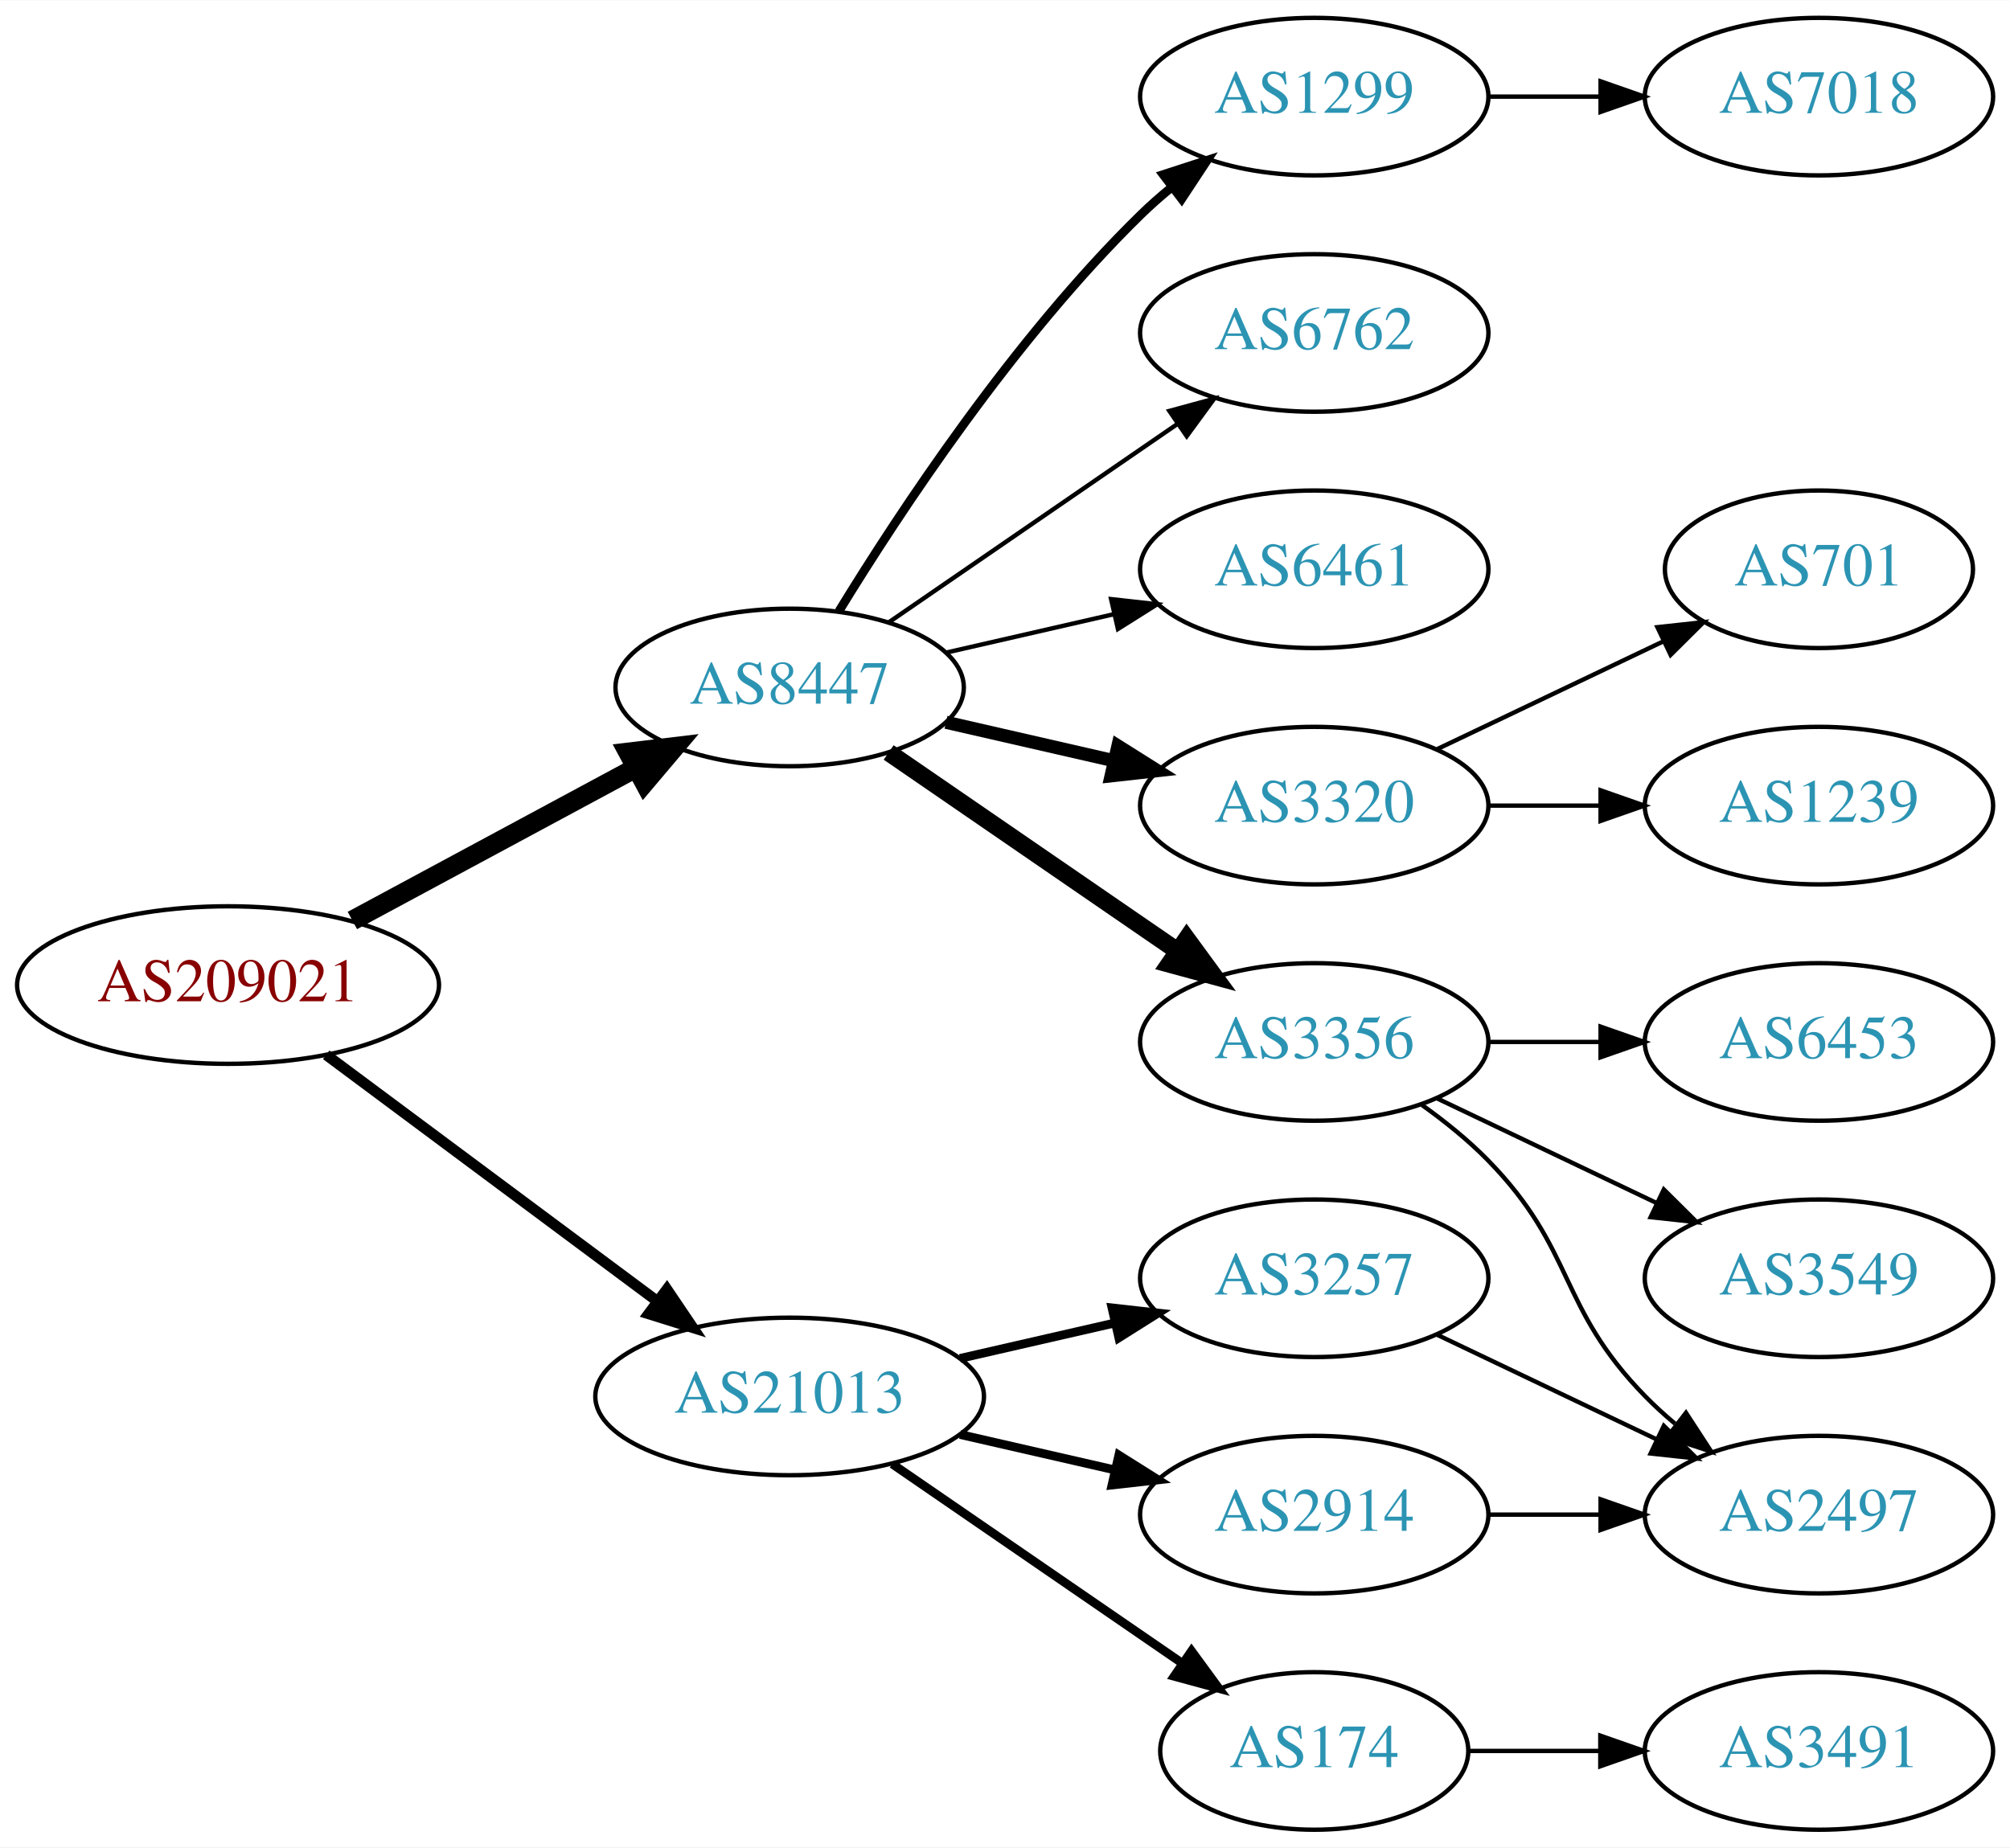
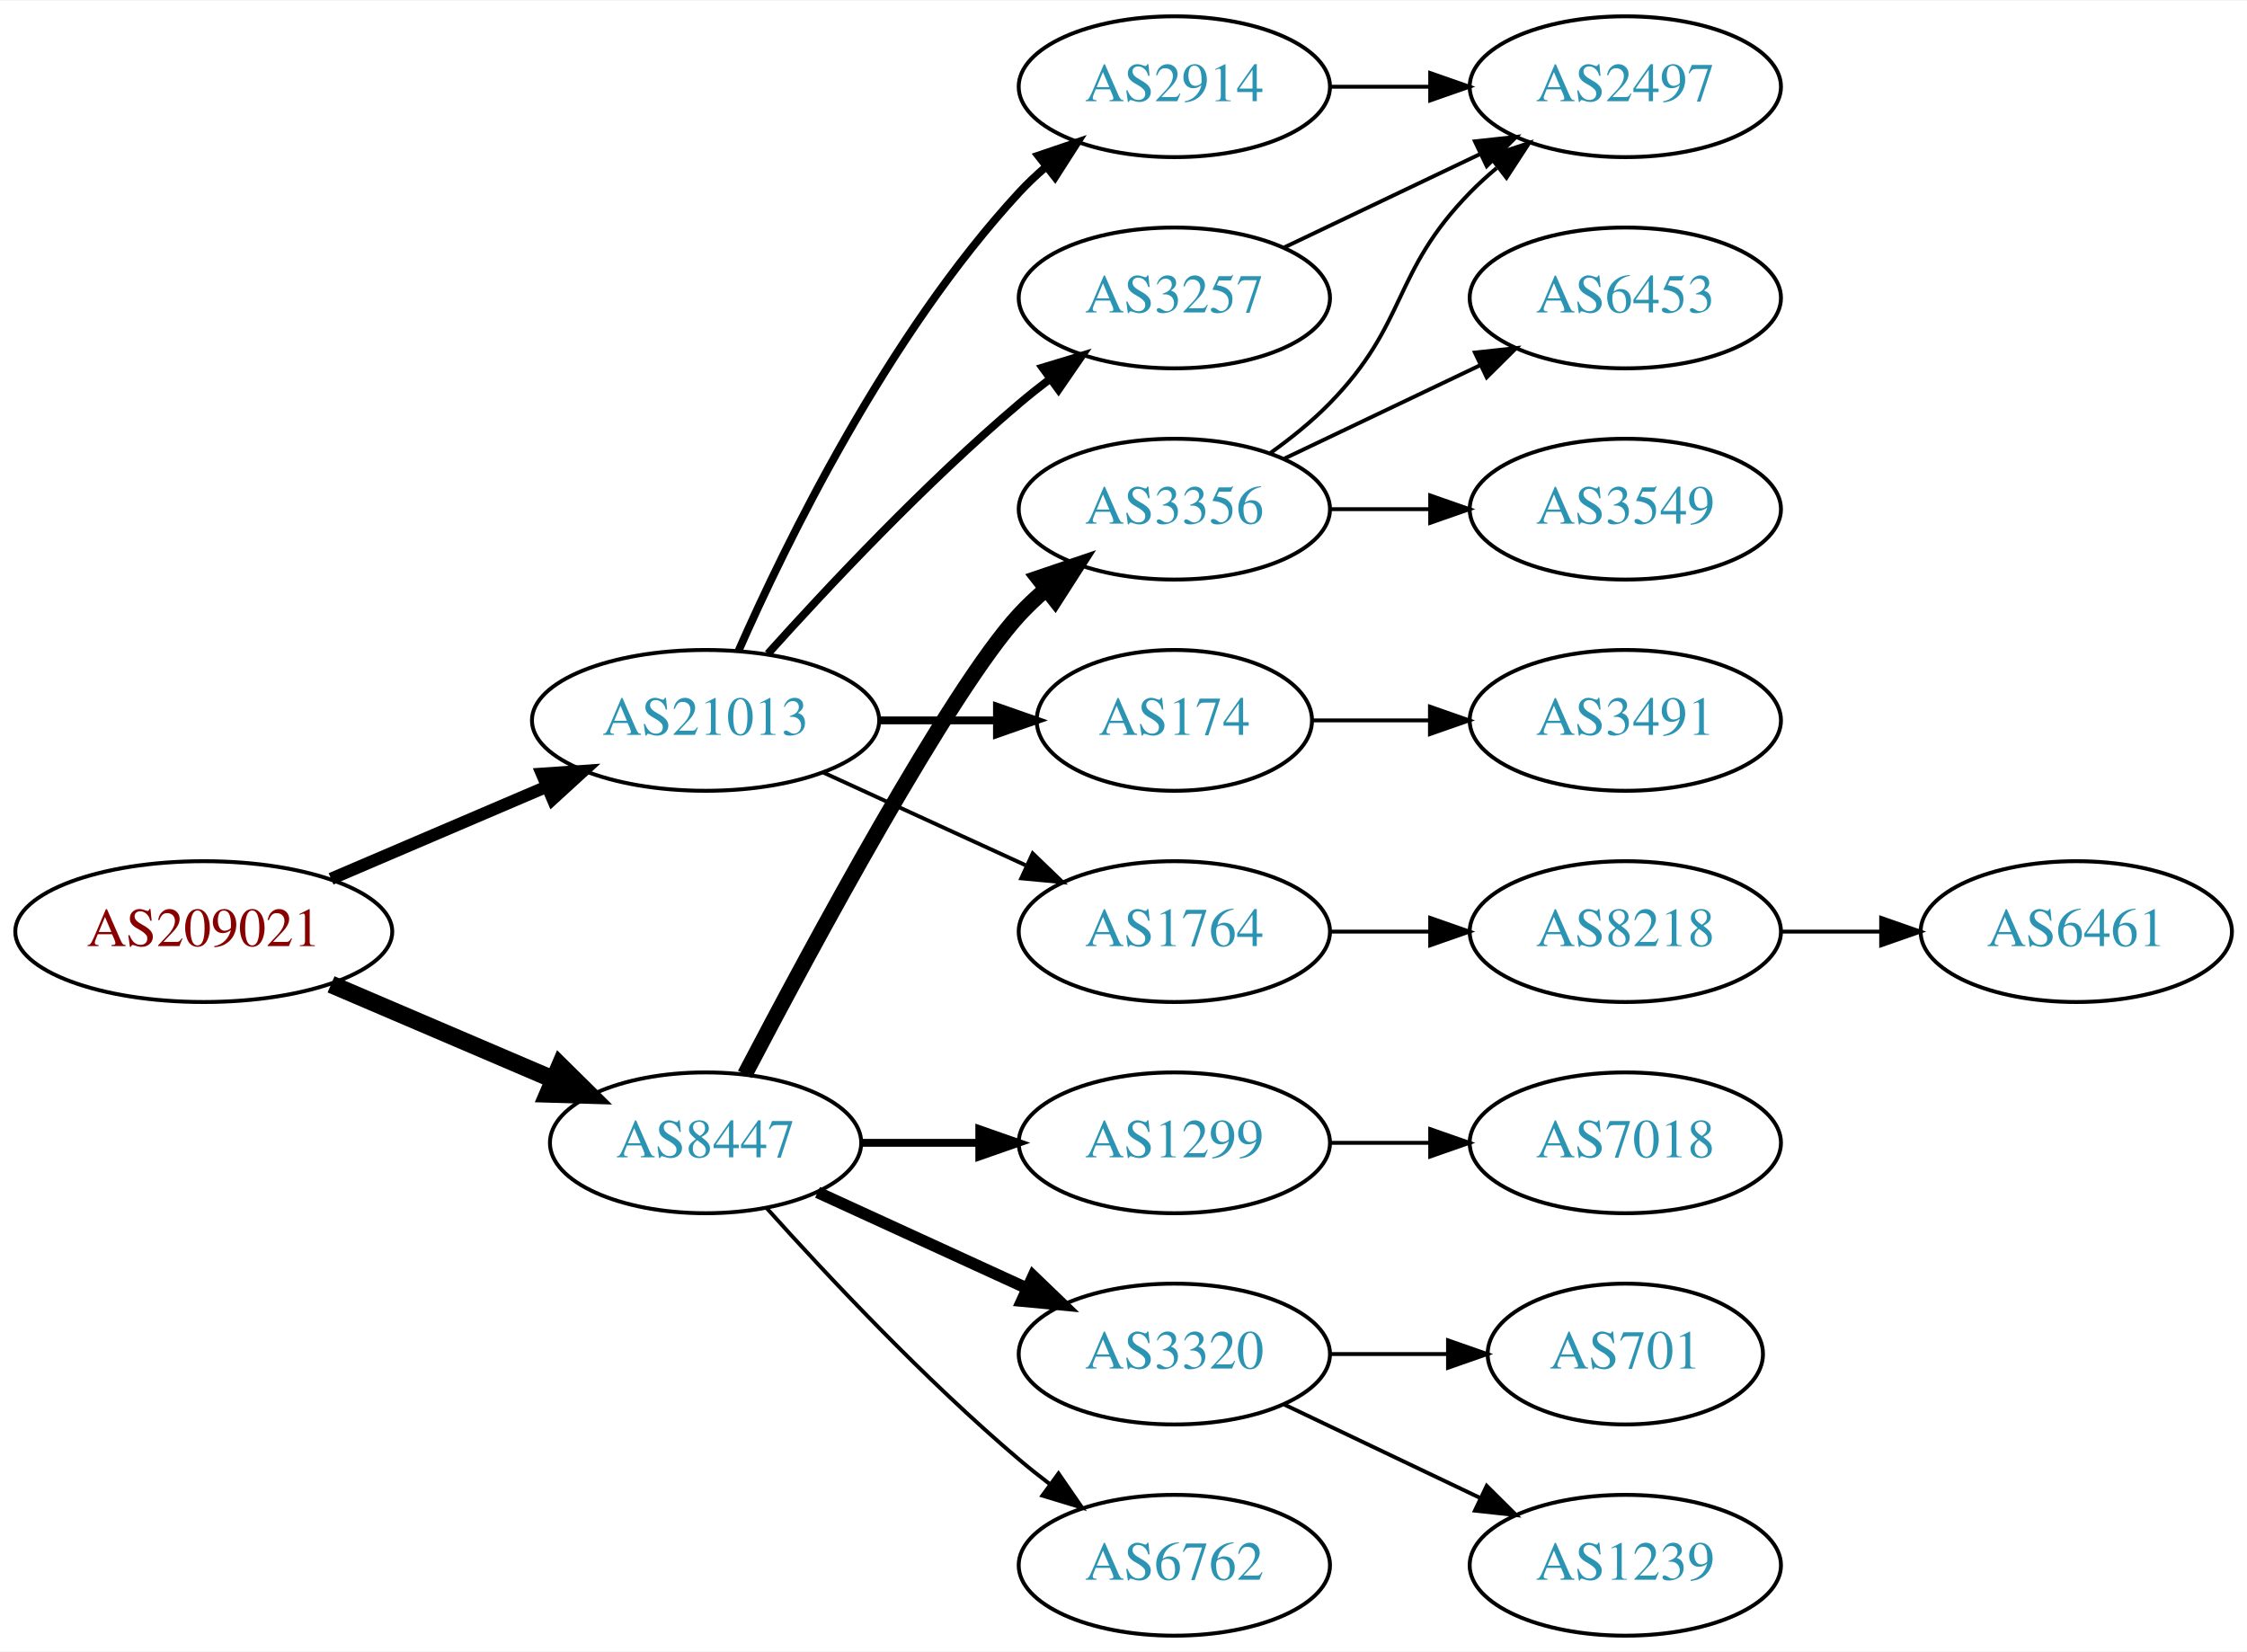
- <svg xmlns="http://www.w3.org/2000/svg" xmlns:xlink="http://www.w3.org/1999/xlink" width="459pt" height="422pt" viewBox="0.00 0.00 459.17 422.00">
+ <svg xmlns="http://www.w3.org/2000/svg" xmlns:xlink="http://www.w3.org/1999/xlink" width="574pt" height="422pt" viewBox="0.00 0.00 574.46 422.00">
  <g id="graph0" class="graph" transform="scale(1 1) rotate(0) translate(4 418)">
-     <polygon fill="white" stroke="none" points="-4,4 -4,-418 455.17,-418 455.17,4 -4,4" />
+     <polygon fill="white" stroke="none" points="-4,4 -4,-418 570.463,-418 570.463,4 -4,4" />
    <g id="node1" class="node">
      <g id="a_node1">
        <a xlink:href="/asn/209021" xlink:title="AS209021 ~ PBS-Logitek Dienstleistungen GmbH [AT]">
-           <ellipse fill="#ffffff" stroke="black" cx="48.096" cy="-193" rx="48.192" ry="18" />
-           <text text-anchor="middle" x="48.096" y="-189.3" font-family="Times,serif" font-size="14.00" fill="#880000">AS209021</text>
+           <ellipse fill="#ffffff" stroke="black" cx="48.096" cy="-180" rx="48.192" ry="18" />
+           <text text-anchor="middle" x="48.096" y="-176.3" font-family="Times,serif" font-size="14.00" fill="#880000">AS209021</text>
        </a>
      </g>
    </g>
    <g id="node2" class="node">
      <g id="a_node2">
        <a xlink:href="/asn/8447" xlink:title="AS8447 ~ A1 Telekom Austria AG [AT]">
-           <ellipse fill="#ffffff" stroke="black" cx="176.388" cy="-261" rx="39.794" ry="18" />
-           <text text-anchor="middle" x="176.388" y="-257.3" font-family="Times,serif" font-size="14.00" fill="#2c94b3">AS8447</text>
+           <ellipse fill="#ffffff" stroke="black" cx="176.388" cy="-126" rx="39.794" ry="18" />
+           <text text-anchor="middle" x="176.388" y="-122.3" font-family="Times,serif" font-size="14.00" fill="#2c94b3">AS8447</text>
        </a>
      </g>
    </g>
    <g id="edge1" class="edge">
-       <path fill="none" stroke="black" stroke-width="4.5" d="M76.499,-207.755C95.498,-217.985 120.934,-231.68 141.251,-242.62" />
-       <polygon fill="black" stroke="black" stroke-width="4.5" points="139.512,-246.155 150.184,-247.429 143.246,-239.222 139.512,-246.155" />
+       <path fill="none" stroke="black" stroke-width="4.5" d="M80.639,-166.513C97.776,-159.185 119.097,-150.069 137.172,-142.34" />
+       <polygon fill="black" stroke="black" stroke-width="4.5" points="139.186,-145.762 146.832,-138.21 136.089,-138.521 139.186,-145.762" />
    </g>
    <g id="node3" class="node">
      <g id="a_node3">
        <a xlink:href="/asn/21013" xlink:title="AS21013 ~ Wels, AT [AT]">
-           <ellipse fill="#ffffff" stroke="black" cx="176.388" cy="-99" rx="44.393" ry="18" />
-           <text text-anchor="middle" x="176.388" y="-95.3" font-family="Times,serif" font-size="14.00" fill="#2c94b3">AS21013</text>
+           <ellipse fill="#ffffff" stroke="black" cx="176.388" cy="-234" rx="44.393" ry="18" />
+           <text text-anchor="middle" x="176.388" y="-230.3" font-family="Times,serif" font-size="14.00" fill="#2c94b3">AS21013</text>
        </a>
      </g>
    </g>
    <g id="edge2" class="edge">
-       <path fill="none" stroke="black" stroke-width="2.455" d="M70.519,-177.054C91.328,-161.566 123.078,-137.934 146.192,-120.731" />
-       <polygon fill="black" stroke="black" stroke-width="2.455" points="148.348,-123.489 154.28,-114.71 144.169,-117.873 148.348,-123.489" />
+       <path fill="none" stroke="black" stroke-width="3.15" d="M80.639,-193.487C97.283,-200.604 117.873,-209.408 135.604,-216.989" />
+       <polygon fill="black" stroke="black" stroke-width="3.15" points="134.545,-220.343 145.116,-221.057 137.297,-213.907 134.545,-220.343" />
    </g>
    <g id="node4" class="node">
      <g id="a_node4">
-         <a xlink:href="/asn/3320" xlink:title="AS3320 ~ DTAG [DE]">
-           <ellipse fill="#ffffff" stroke="black" cx="296.23" cy="-234" rx="39.794" ry="18" />
-           <text text-anchor="middle" x="296.23" y="-230.3" font-family="Times,serif" font-size="14.00" fill="#2c94b3">AS3320</text>
+         <a xlink:href="/asn/3356" xlink:title="AS3356 ~ Level 3 Parent, LLC [US]">
+           <ellipse fill="#ffffff" stroke="black" cx="296.23" cy="-288" rx="39.794" ry="18" />
+           <text text-anchor="middle" x="296.23" y="-284.3" font-family="Times,serif" font-size="14.00" fill="#2c94b3">AS3356</text>
        </a>
      </g>
    </g>
    <g id="edge3" class="edge">
-       <path fill="none" stroke="black" stroke-width="3" d="M212.107,-253.045C224.107,-250.296 237.728,-247.175 250.42,-244.267" />
-       <polygon fill="black" stroke="black" stroke-width="3" points="251.386,-247.636 260.352,-241.991 249.823,-240.813 251.386,-247.636" />
+       <path fill="none" stroke="black" stroke-width="4" d="M186.443,-143.501C203.186,-175.482 238.884,-241.838 256.584,-261 258.614,-263.198 260.853,-265.319 263.199,-267.34" />
+       <polygon fill="black" stroke="black" stroke-width="4" points="261.411,-270.386 271.443,-273.794 265.726,-264.874 261.411,-270.386" />
    </g>
    <g id="node5" class="node">
      <g id="a_node5">
-         <a xlink:href="/asn/3356" xlink:title="AS3356 ~ Level 3 Parent, LLC [US]">
-           <ellipse fill="#ffffff" stroke="black" cx="296.23" cy="-180" rx="39.794" ry="18" />
-           <text text-anchor="middle" x="296.23" y="-176.3" font-family="Times,serif" font-size="14.00" fill="#2c94b3">AS3356</text>
+         <a xlink:href="/asn/1299" xlink:title="AS1299 ~ Telia Carrier [EU]">
+           <ellipse fill="#ffffff" stroke="black" cx="296.23" cy="-126" rx="39.794" ry="18" />
+           <text text-anchor="middle" x="296.23" y="-122.3" font-family="Times,serif" font-size="14.00" fill="#2c94b3">AS1299</text>
        </a>
      </g>
    </g>
    <g id="edge4" class="edge">
-       <path fill="none" stroke="black" stroke-width="4" d="M199.002,-246.143C217.49,-233.435 244.304,-215.005 264.934,-200.825" />
-       <polygon fill="black" stroke="black" stroke-width="4" points="267.096,-203.586 273.354,-195.037 263.13,-197.817 267.096,-203.586" />
+       <path fill="none" stroke="black" stroke-width="2" d="M216.3,-126C225.854,-126 236.203,-126 246.166,-126" />
+       <polygon fill="black" stroke="black" stroke-width="2" points="246.358,-129.5 256.358,-126 246.358,-122.5 246.358,-129.5" />
    </g>
    <g id="node6" class="node">
      <g id="a_node6">
-         <a xlink:href="/asn/1299" xlink:title="AS1299 ~ Telia Carrier [EU]">
-           <ellipse fill="#ffffff" stroke="black" cx="296.23" cy="-396" rx="39.794" ry="18" />
-           <text text-anchor="middle" x="296.23" y="-392.3" font-family="Times,serif" font-size="14.00" fill="#2c94b3">AS1299</text>
+         <a xlink:href="/asn/3320" xlink:title="AS3320 ~ DTAG [DE]">
+           <ellipse fill="#ffffff" stroke="black" cx="296.23" cy="-72" rx="39.794" ry="18" />
+           <text text-anchor="middle" x="296.23" y="-68.3" font-family="Times,serif" font-size="14.00" fill="#2c94b3">AS3320</text>
        </a>
      </g>
    </g>
    <g id="edge5" class="edge">
-       <path fill="none" stroke="black" stroke-width="2" d="M187.653,-278.44C201.462,-300.991 227.651,-340.722 256.584,-369 258.724,-371.092 261.041,-373.137 263.441,-375.106" />
-       <polygon fill="black" stroke="black" stroke-width="2" points="261.708,-378.185 271.782,-381.464 265.951,-372.618 261.708,-378.185" />
+       <path fill="none" stroke="black" stroke-width="3" d="M205.016,-113.339C220.973,-106.027 241.244,-96.739 258.527,-88.819" />
+       <polygon fill="black" stroke="black" stroke-width="3" points="260.141,-91.929 267.774,-84.581 257.225,-85.565 260.141,-91.929" />
    </g>
    <g id="node7" class="node">
      <g id="a_node7">
        <a xlink:href="/asn/6762" xlink:title="AS6762 ~ TELECOM ITALIA SPARKLE S.p.A. [IT]">
-           <ellipse fill="#ffffff" stroke="black" cx="296.23" cy="-342" rx="39.794" ry="18" />
-           <text text-anchor="middle" x="296.23" y="-338.3" font-family="Times,serif" font-size="14.00" fill="#2c94b3">AS6762</text>
+           <ellipse fill="#ffffff" stroke="black" cx="296.23" cy="-18" rx="39.794" ry="18" />
+           <text text-anchor="middle" x="296.23" y="-14.3" font-family="Times,serif" font-size="14.00" fill="#2c94b3">AS6762</text>
        </a>
      </g>
    </g>
    <g id="edge6" class="edge">
-       <path fill="none" stroke="black" d="M199.002,-275.857C217.49,-288.565 244.304,-306.995 264.934,-321.175" />
-       <polygon fill="black" stroke="black" points="263.13,-324.183 273.354,-326.963 267.096,-318.414 263.13,-324.183" />
-     </g>
-     <g id="node8" class="node">
-       <g id="a_node8">
-         <a xlink:href="/asn/6461" xlink:title="AS6461 ~ Zayo Bandwidth [US]">
-           <ellipse fill="#ffffff" stroke="black" cx="296.23" cy="-288" rx="39.794" ry="18" />
-           <text text-anchor="middle" x="296.23" y="-284.3" font-family="Times,serif" font-size="14.00" fill="#2c94b3">AS6461</text>
-         </a>
-       </g>
-     </g>
-     <g id="edge7" class="edge">
-       <path fill="none" stroke="black" d="M212.107,-268.955C224.107,-271.704 237.728,-274.825 250.42,-277.733" />
-       <polygon fill="black" stroke="black" points="249.823,-281.187 260.352,-280.009 251.386,-274.364 249.823,-281.187" />
+       <path fill="none" stroke="black" d="M192.034,-109.275C207.334,-92.235 232.432,-65.477 256.584,-45 259.081,-42.883 261.741,-40.768 264.453,-38.707" />
+       <polygon fill="black" stroke="black" points="266.619,-41.459 272.629,-32.734 262.489,-35.806 266.619,-41.459" />
+     </g>
+     <g id="node14" class="node">
+       <g id="a_node14">
+         <a xlink:href="/asn/174" xlink:title="AS174 ~ Cogent Communications [US]">
+           <ellipse fill="#ffffff" stroke="black" cx="296.23" cy="-234" rx="35.194" ry="18" />
+           <text text-anchor="middle" x="296.23" y="-230.3" font-family="Times,serif" font-size="14.00" fill="#2c94b3">AS174</text>
+         </a>
+       </g>
+     </g>
+     <g id="edge13" class="edge">
+       <path fill="none" stroke="black" stroke-width="2" d="M220.599,-234C230.447,-234 240.926,-234 250.823,-234" />
+       <polygon fill="black" stroke="black" stroke-width="2" points="250.875,-237.5 260.875,-234 250.875,-230.5 250.875,-237.5" />
    </g>
    <g id="node15" class="node">
      <g id="a_node15">
-         <a xlink:href="/asn/2914" xlink:title="AS2914 ~ NTT America, Inc. [US]">
-           <ellipse fill="#ffffff" stroke="black" cx="296.23" cy="-72" rx="39.794" ry="18" />
-           <text text-anchor="middle" x="296.23" y="-68.3" font-family="Times,serif" font-size="14.00" fill="#2c94b3">AS2914</text>
+         <a xlink:href="/asn/1764" xlink:title="AS1764 ~ NEXTLAYER-AS [AT]">
+           <ellipse fill="#ffffff" stroke="black" cx="296.23" cy="-180" rx="39.794" ry="18" />
+           <text text-anchor="middle" x="296.23" y="-176.3" font-family="Times,serif" font-size="14.00" fill="#2c94b3">AS1764</text>
        </a>
      </g>
    </g>
    <g id="edge14" class="edge">
-       <path fill="none" stroke="black" stroke-width="2" d="M215.322,-90.308C226.563,-87.733 238.976,-84.889 250.599,-82.226" />
-       <polygon fill="black" stroke="black" stroke-width="2" points="251.595,-85.588 260.56,-79.944 250.031,-78.765 251.595,-85.588" />
+       <path fill="none" stroke="black" d="M206.517,-220.652C222.128,-213.498 241.526,-204.609 258.198,-196.97" />
+       <polygon fill="black" stroke="black" points="260.017,-199.986 267.65,-192.638 257.101,-193.622 260.017,-199.986" />
    </g>
    <g id="node16" class="node">
      <g id="a_node16">
-         <a xlink:href="/asn/174" xlink:title="AS174 ~ Cogent Communications [US]">
-           <ellipse fill="#ffffff" stroke="black" cx="296.23" cy="-18" rx="35.194" ry="18" />
-           <text text-anchor="middle" x="296.23" y="-14.3" font-family="Times,serif" font-size="14.00" fill="#2c94b3">AS174</text>
+         <a xlink:href="/asn/2914" xlink:title="AS2914 ~ NTT America, Inc. [US]">
+           <ellipse fill="#ffffff" stroke="black" cx="296.23" cy="-396" rx="39.794" ry="18" />
+           <text text-anchor="middle" x="296.23" y="-392.3" font-family="Times,serif" font-size="14.00" fill="#2c94b3">AS2914</text>
        </a>
      </g>
    </g>
    <g id="edge15" class="edge">
-       <path fill="none" stroke="black" stroke-width="2" d="M199.83,-83.574C218.645,-70.641 245.642,-52.085 266.118,-38.01" />
-       <polygon fill="black" stroke="black" stroke-width="2" points="268.193,-40.831 274.451,-32.282 264.228,-35.063 268.193,-40.831" />
+       <path fill="none" stroke="black" stroke-width="2" d="M184.803,-251.761C196.872,-279.183 222.843,-332.473 256.584,-369 258.614,-371.198 260.853,-373.319 263.199,-375.34" />
+       <polygon fill="black" stroke="black" stroke-width="2" points="261.411,-378.386 271.443,-381.794 265.726,-372.874 261.411,-378.386" />
    </g>
    <g id="node17" class="node">
      <g id="a_node17">
        <a xlink:href="/asn/3257" xlink:title="AS3257 ~ GTT [DE]">
-           <ellipse fill="#ffffff" stroke="black" cx="296.23" cy="-126" rx="39.794" ry="18" />
-           <text text-anchor="middle" x="296.23" y="-122.3" font-family="Times,serif" font-size="14.00" fill="#2c94b3">AS3257</text>
+           <ellipse fill="#ffffff" stroke="black" cx="296.23" cy="-342" rx="39.794" ry="18" />
+           <text text-anchor="middle" x="296.23" y="-338.3" font-family="Times,serif" font-size="14.00" fill="#2c94b3">AS3257</text>
        </a>
      </g>
    </g>
    <g id="edge16" class="edge">
-       <path fill="none" stroke="black" stroke-width="2" d="M215.322,-107.692C226.563,-110.267 238.976,-113.111 250.599,-115.774" />
-       <polygon fill="black" stroke="black" stroke-width="2" points="250.031,-119.235 260.56,-118.057 251.595,-112.412 250.031,-119.235" />
+       <path fill="none" stroke="black" stroke-width="2" d="M192.32,-251.044C207.646,-268.097 232.582,-294.65 256.584,-315 259.081,-317.117 261.741,-319.232 264.453,-321.293" />
+       <polygon fill="black" stroke="black" stroke-width="2" points="262.489,-324.194 272.629,-327.266 266.619,-318.541 262.489,-324.194" />
+     </g>
+     <g id="node8" class="node">
+       <g id="a_node8">
+         <a xlink:href="/asn/6453" xlink:title="AS6453 ~ TATA COMMUNICATIONS (AMERICA) INC [US]">
+           <ellipse fill="#ffffff" stroke="black" cx="411.523" cy="-342" rx="39.794" ry="18" />
+           <text text-anchor="middle" x="411.523" y="-338.3" font-family="Times,serif" font-size="14.00" fill="#2c94b3">AS6453</text>
+         </a>
+       </g>
+     </g>
+     <g id="edge7" class="edge">
+       <path fill="none" stroke="black" d="M324.367,-300.934C339.361,-308.081 358.182,-317.052 374.405,-324.785" />
+       <polygon fill="black" stroke="black" points="373.075,-328.028 383.608,-329.171 376.087,-321.709 373.075,-328.028" />
    </g>
    <g id="node9" class="node">
      <g id="a_node9">
-         <a xlink:href="/asn/701" xlink:title="AS701 ~ UUNET [US]">
-           <ellipse fill="#ffffff" stroke="black" cx="411.523" cy="-288" rx="35.194" ry="18" />
-           <text text-anchor="middle" x="411.523" y="-284.3" font-family="Times,serif" font-size="14.00" fill="#2c94b3">AS701</text>
+         <a xlink:href="/asn/2497" xlink:title="AS2497 ~ Internet Initiative Japan Inc. [JP]">
+           <ellipse fill="#ffffff" stroke="black" cx="411.523" cy="-396" rx="39.794" ry="18" />
+           <text text-anchor="middle" x="411.523" y="-392.3" font-family="Times,serif" font-size="14.00" fill="#2c94b3">AS2497</text>
        </a>
      </g>
    </g>
    <g id="edge8" class="edge">
-       <path fill="none" stroke="black" d="M324.367,-246.934C339.798,-254.29 359.284,-263.577 375.819,-271.459" />
-       <polygon fill="black" stroke="black" points="374.628,-274.768 385.161,-275.911 377.64,-268.449 374.628,-274.768" />
+       <path fill="none" stroke="black" d="M320.824,-302.389C326.08,-306.148 331.412,-310.437 335.877,-315 356.049,-335.617 351.704,-348.383 371.877,-369 373.969,-371.139 376.253,-373.218 378.63,-375.21" />
+       <polygon fill="black" stroke="black" points="376.873,-378.275 386.929,-381.611 381.148,-372.732 376.873,-378.275" />
    </g>
    <g id="node10" class="node">
      <g id="a_node10">
-         <a xlink:href="/asn/1239" xlink:title="AS1239 ~ Sprint [US]">
-           <ellipse fill="#ffffff" stroke="black" cx="411.523" cy="-234" rx="39.794" ry="18" />
-           <text text-anchor="middle" x="411.523" y="-230.3" font-family="Times,serif" font-size="14.00" fill="#2c94b3">AS1239</text>
+         <a xlink:href="/asn/3549" xlink:title="AS3549 ~ Level 3 Parent, LLC [US]">
+           <ellipse fill="#ffffff" stroke="black" cx="411.523" cy="-288" rx="39.794" ry="18" />
+           <text text-anchor="middle" x="411.523" y="-284.3" font-family="Times,serif" font-size="14.00" fill="#2c94b3">AS3549</text>
        </a>
      </g>
    </g>
    <g id="edge9" class="edge">
-       <path fill="none" stroke="black" d="M335.902,-234C344.105,-234 352.869,-234 361.401,-234" />
-       <polygon fill="black" stroke="black" points="361.641,-237.5 371.641,-234 361.641,-230.5 361.641,-237.5" />
+       <path fill="none" stroke="black" d="M335.902,-288C344.105,-288 352.869,-288 361.401,-288" />
+       <polygon fill="black" stroke="black" points="361.641,-291.5 371.641,-288 361.641,-284.5 361.641,-291.5" />
+     </g>
+     <g id="node13" class="node">
+       <g id="a_node13">
+         <a xlink:href="/asn/7018" xlink:title="AS7018 ~ AT&amp;T Services, Inc. [US]">
+           <ellipse fill="#ffffff" stroke="black" cx="411.523" cy="-126" rx="39.794" ry="18" />
+           <text text-anchor="middle" x="411.523" y="-122.3" font-family="Times,serif" font-size="14.00" fill="#2c94b3">AS7018</text>
+         </a>
+       </g>
+     </g>
+     <g id="edge12" class="edge">
+       <path fill="none" stroke="black" d="M335.902,-126C344.105,-126 352.869,-126 361.401,-126" />
+       <polygon fill="black" stroke="black" points="361.641,-129.5 371.641,-126 361.641,-122.5 361.641,-129.5" />
    </g>
    <g id="node11" class="node">
      <g id="a_node11">
-         <a xlink:href="/asn/6453" xlink:title="AS6453 ~ TATA COMMUNICATIONS (AMERICA) INC [US]">
+         <a xlink:href="/asn/701" xlink:title="AS701 ~ UUNET [US]">
+           <ellipse fill="#ffffff" stroke="black" cx="411.523" cy="-72" rx="35.194" ry="18" />
+           <text text-anchor="middle" x="411.523" y="-68.3" font-family="Times,serif" font-size="14.00" fill="#2c94b3">AS701</text>
+         </a>
+       </g>
+     </g>
+     <g id="edge10" class="edge">
+       <path fill="none" stroke="black" d="M335.902,-72C345.608,-72 356.098,-72 366.061,-72" />
+       <polygon fill="black" stroke="black" points="366.198,-75.5 376.198,-72 366.198,-68.5 366.198,-75.5" />
+     </g>
+     <g id="node12" class="node">
+       <g id="a_node12">
+         <a xlink:href="/asn/1239" xlink:title="AS1239 ~ Sprint [US]">
+           <ellipse fill="#ffffff" stroke="black" cx="411.523" cy="-18" rx="39.794" ry="18" />
+           <text text-anchor="middle" x="411.523" y="-14.3" font-family="Times,serif" font-size="14.00" fill="#2c94b3">AS1239</text>
+         </a>
+       </g>
+     </g>
+     <g id="edge11" class="edge">
+       <path fill="none" stroke="black" d="M324.367,-59.066C339.361,-51.919 358.182,-42.948 374.405,-35.215" />
+       <polygon fill="black" stroke="black" points="376.087,-38.291 383.608,-30.829 373.075,-31.972 376.087,-38.291" />
+     </g>
+     <g id="node20" class="node">
+       <g id="a_node20">
+         <a xlink:href="/asn/3491" xlink:title="AS3491 ~ PCCW Global, Inc. [US]">
+           <ellipse fill="#ffffff" stroke="black" cx="411.523" cy="-234" rx="39.794" ry="18" />
+           <text text-anchor="middle" x="411.523" y="-230.3" font-family="Times,serif" font-size="14.00" fill="#2c94b3">AS3491</text>
+         </a>
+       </g>
+     </g>
+     <g id="edge21" class="edge">
+       <path fill="none" stroke="black" d="M331.529,-234C340.906,-234 351.257,-234 361.291,-234" />
+       <polygon fill="black" stroke="black" points="361.58,-237.5 371.58,-234 361.58,-230.5 361.58,-237.5" />
+     </g>
+     <g id="node18" class="node">
+       <g id="a_node18">
+         <a xlink:href="/asn/8218" xlink:title="AS8218 ~ legacy Neotelecoms [FR]">
          <ellipse fill="#ffffff" stroke="black" cx="411.523" cy="-180" rx="39.794" ry="18" />
-           <text text-anchor="middle" x="411.523" y="-176.3" font-family="Times,serif" font-size="14.00" fill="#2c94b3">AS6453</text>
-         </a>
-       </g>
-     </g>
-     <g id="edge10" class="edge">
+           <text text-anchor="middle" x="411.523" y="-176.3" font-family="Times,serif" font-size="14.00" fill="#2c94b3">AS8218</text>
+         </a>
+       </g>
+     </g>
+     <g id="edge17" class="edge">
      <path fill="none" stroke="black" d="M335.902,-180C344.105,-180 352.869,-180 361.401,-180" />
      <polygon fill="black" stroke="black" points="361.641,-183.5 371.641,-180 361.641,-176.5 361.641,-183.5" />
    </g>
-     <g id="node12" class="node">
-       <g id="a_node12">
-         <a xlink:href="/asn/3549" xlink:title="AS3549 ~ Level 3 Parent, LLC [US]">
-           <ellipse fill="#ffffff" stroke="black" cx="411.523" cy="-126" rx="39.794" ry="18" />
-           <text text-anchor="middle" x="411.523" y="-122.3" font-family="Times,serif" font-size="14.00" fill="#2c94b3">AS3549</text>
-         </a>
-       </g>
-     </g>
-     <g id="edge11" class="edge">
-       <path fill="none" stroke="black" d="M324.367,-167.066C339.361,-159.919 358.182,-150.948 374.405,-143.215" />
-       <polygon fill="black" stroke="black" points="376.087,-146.291 383.608,-138.829 373.075,-139.972 376.087,-146.291" />
-     </g>
-     <g id="node13" class="node">
-       <g id="a_node13">
-         <a xlink:href="/asn/2497" xlink:title="AS2497 ~ Internet Initiative Japan Inc. [JP]">
-           <ellipse fill="#ffffff" stroke="black" cx="411.523" cy="-72" rx="39.794" ry="18" />
-           <text text-anchor="middle" x="411.523" y="-68.3" font-family="Times,serif" font-size="14.00" fill="#2c94b3">AS2497</text>
-         </a>
-       </g>
-     </g>
-     <g id="edge12" class="edge">
-       <path fill="none" stroke="black" d="M320.824,-165.611C326.08,-161.852 331.412,-157.563 335.877,-153 356.049,-132.383 351.704,-119.617 371.877,-99 373.969,-96.861 376.253,-94.782 378.63,-92.79" />
-       <polygon fill="black" stroke="black" points="381.148,-95.268 386.929,-86.389 376.873,-89.725 381.148,-95.268" />
-     </g>
-     <g id="node14" class="node">
-       <g id="a_node14">
-         <a xlink:href="/asn/7018" xlink:title="AS7018 ~ AT&amp;T Services, Inc. [US]">
-           <ellipse fill="#ffffff" stroke="black" cx="411.523" cy="-396" rx="39.794" ry="18" />
-           <text text-anchor="middle" x="411.523" y="-392.3" font-family="Times,serif" font-size="14.00" fill="#2c94b3">AS7018</text>
-         </a>
-       </g>
-     </g>
-     <g id="edge13" class="edge">
+     <g id="edge20" class="edge">
      <path fill="none" stroke="black" d="M335.902,-396C344.105,-396 352.869,-396 361.401,-396" />
      <polygon fill="black" stroke="black" points="361.641,-399.5 371.641,-396 361.641,-392.5 361.641,-399.5" />
    </g>
+     <g id="edge19" class="edge">
+       <path fill="none" stroke="black" d="M324.367,-354.934C339.361,-362.081 358.182,-371.052 374.405,-378.785" />
+       <polygon fill="black" stroke="black" points="373.075,-382.028 383.608,-383.171 376.087,-375.709 373.075,-382.028" />
+     </g>
+     <g id="node19" class="node">
+       <g id="a_node19">
+         <a xlink:href="/asn/6461" xlink:title="AS6461 ~ Zayo Bandwidth [US]">
+           <ellipse fill="#ffffff" stroke="black" cx="526.816" cy="-180" rx="39.794" ry="18" />
+           <text text-anchor="middle" x="526.816" y="-176.3" font-family="Times,serif" font-size="14.00" fill="#2c94b3">AS6461</text>
+         </a>
+       </g>
+     </g>
    <g id="edge18" class="edge">
-       <path fill="none" stroke="black" d="M335.902,-72C344.105,-72 352.869,-72 361.401,-72" />
-       <polygon fill="black" stroke="black" points="361.641,-75.5 371.641,-72 361.641,-68.5 361.641,-75.5" />
-     </g>
-     <g id="node18" class="node">
-       <g id="a_node18">
-         <a xlink:href="/asn/3491" xlink:title="AS3491 ~ PCCW Global, Inc. [US]">
-           <ellipse fill="#ffffff" stroke="black" cx="411.523" cy="-18" rx="39.794" ry="18" />
-           <text text-anchor="middle" x="411.523" y="-14.3" font-family="Times,serif" font-size="14.00" fill="#2c94b3">AS3491</text>
-         </a>
-       </g>
-     </g>
-     <g id="edge19" class="edge">
-       <path fill="none" stroke="black" d="M331.529,-18C340.906,-18 351.257,-18 361.291,-18" />
-       <polygon fill="black" stroke="black" points="361.58,-21.5 371.58,-18 361.58,-14.5 361.58,-21.5" />
-     </g>
-     <g id="edge17" class="edge">
-       <path fill="none" stroke="black" d="M324.367,-113.066C339.361,-105.919 358.182,-96.948 374.405,-89.215" />
-       <polygon fill="black" stroke="black" points="376.087,-92.291 383.608,-84.829 373.075,-85.972 376.087,-92.291" />
+       <path fill="none" stroke="black" d="M451.195,-180C459.398,-180 468.162,-180 476.694,-180" />
+       <polygon fill="black" stroke="black" points="476.934,-183.5 486.934,-180 476.933,-176.5 476.934,-183.5" />
    </g>
  </g>
</svg>
